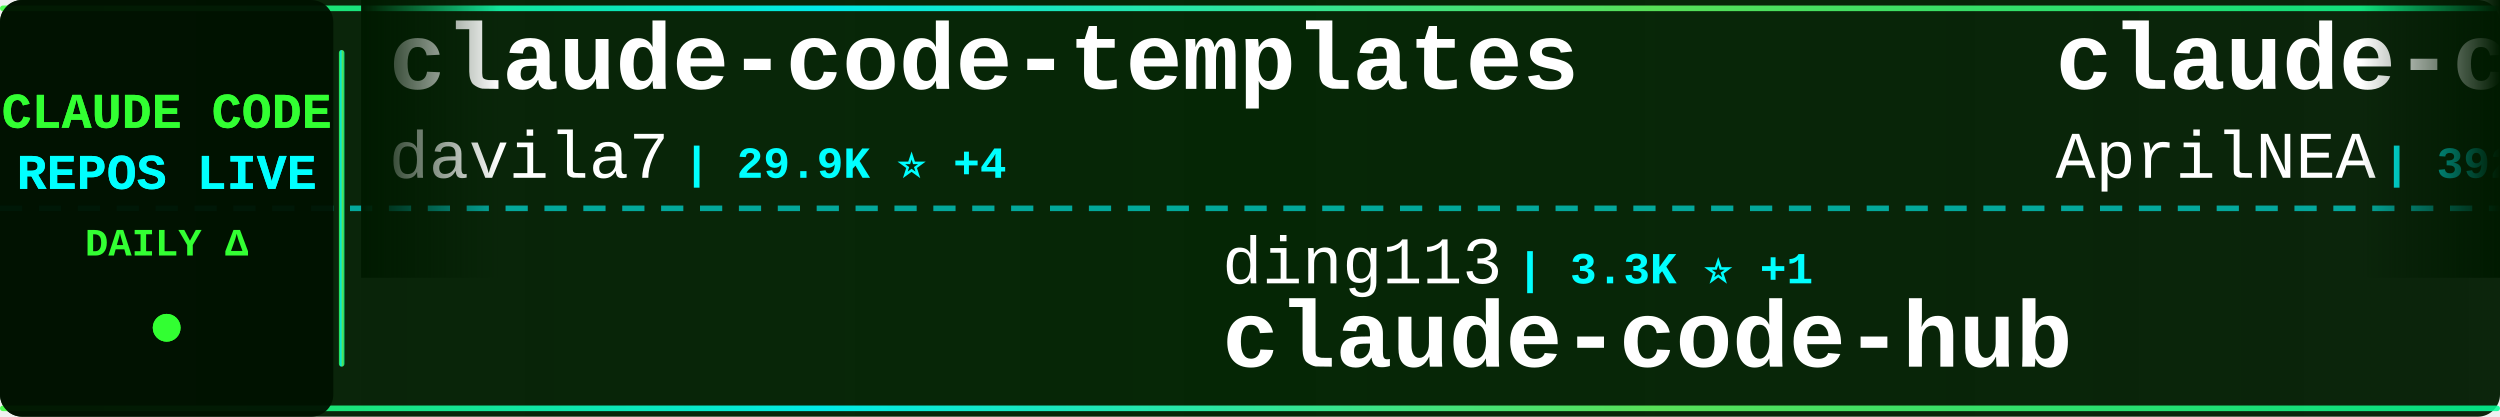
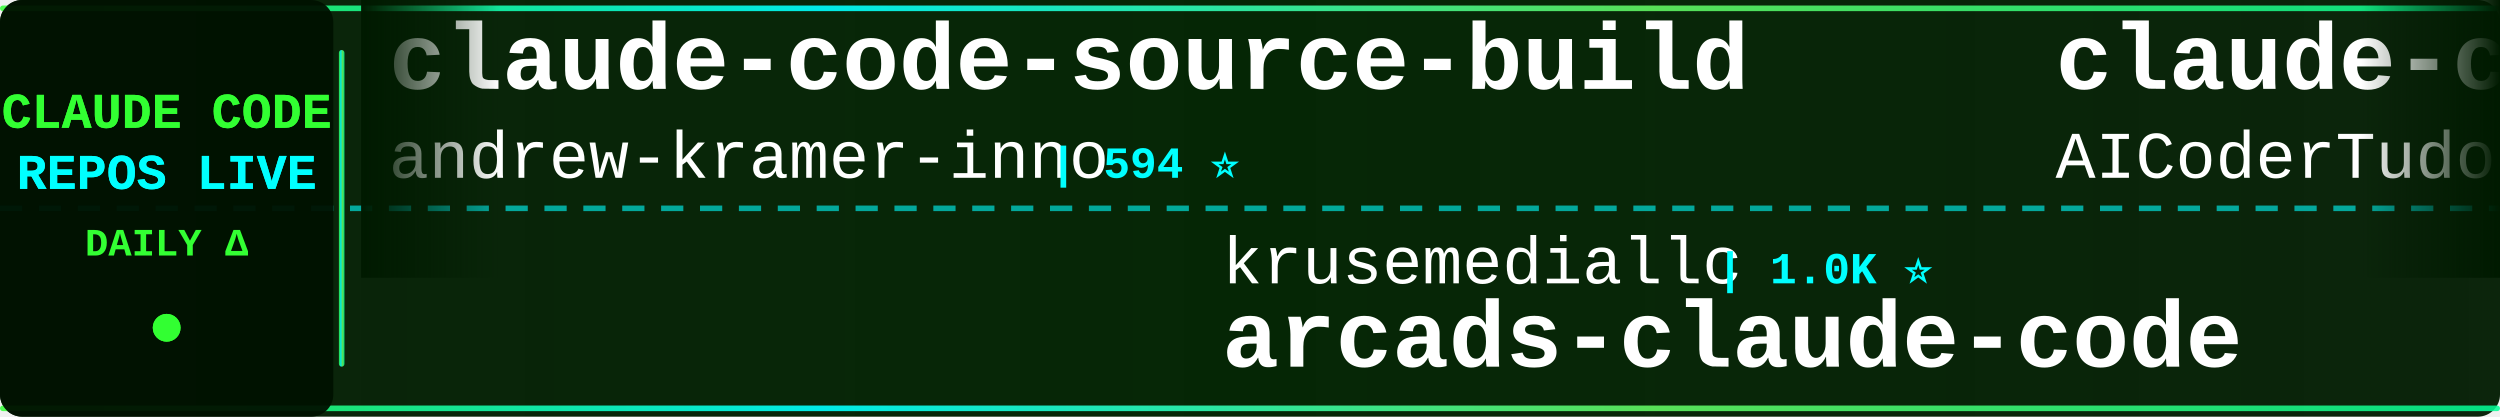
<svg xmlns="http://www.w3.org/2000/svg" width="900" height="150">
  <defs>
    <linearGradient id="tickerBg" x1="0%" y1="0%" x2="100%" y2="0%">
      <stop offset="0%" style="stop-color:#001a00;stop-opacity:0.95" />
      <stop offset="50%" style="stop-color:#002200;stop-opacity:0.98" />
      <stop offset="100%" style="stop-color:#001a00;stop-opacity:0.95" />
    </linearGradient>
    <linearGradient id="borderGrad" x1="0%" y1="0%" x2="100%" y2="0%">
      <stop offset="0%" style="stop-color:#33ff33;stop-opacity:0.85">
        <animate attributeName="stop-opacity" values="0.85;1;0.85" dur="2s" repeatCount="indefinite" />
      </stop>
      <stop offset="33%" style="stop-color:#00ffff;stop-opacity:0.9">
        <animate attributeName="stop-opacity" values="0.9;1;0.9" dur="2.2s" repeatCount="indefinite" />
      </stop>
      <stop offset="66%" style="stop-color:#66ff66;stop-opacity:0.85">
        <animate attributeName="stop-opacity" values="0.85;1;0.85" dur="1.8s" repeatCount="indefinite" />
      </stop>
      <stop offset="100%" style="stop-color:#00ff99;stop-opacity:0.85">
        <animate attributeName="stop-opacity" values="0.85;1;0.85" dur="2s" repeatCount="indefinite" />
      </stop>
    </linearGradient>
    <filter id="textGlow">
      <feGaussianBlur stdDeviation="0.1" result="coloredBlur" />
      <feMerge>
        <feMergeNode in="coloredBlur" />
        <feMergeNode in="SourceGraphic" />
      </feMerge>
    </filter>
    <filter id="metricGlow">
      <feGaussianBlur stdDeviation="0.2" result="coloredBlur" />
      <feMerge>
        <feMergeNode in="coloredBlur" />
        <feMergeNode in="SourceGraphic" />
      </feMerge>
    </filter>
    <linearGradient id="leftFade" x1="0%" y1="0%" x2="100%" y2="0%">
      <stop offset="0%" style="stop-color:#001a00;stop-opacity:1" />
      <stop offset="100%" style="stop-color:#001a00;stop-opacity:0" />
    </linearGradient>
    <linearGradient id="rightFade" x1="0%" y1="0%" x2="100%" y2="0%">
      <stop offset="0%" style="stop-color:#001a00;stop-opacity:0" />
      <stop offset="100%" style="stop-color:#001a00;stop-opacity:1" />
    </linearGradient>
  </defs>
  <rect width="900" height="150" fill="url(#tickerBg)" rx="8" />
  <rect x="0" y="2" width="900" height="2" fill="url(#borderGrad)" rx="1" />
  <rect x="0" y="146" width="900" height="2" fill="url(#borderGrad)" rx="1" />
  <line x1="0" y1="75" x2="900" y2="75" stroke="#00ffff" stroke-width="2" stroke-dasharray="8 6" opacity="0.6" />
  <rect x="0" y="0" width="120" height="150" fill="#001100" opacity="0.95" rx="8" />
  <text x="60" y="46" font-family="'Courier New', monospace" font-size="18" font-weight="bold" fill="#33ff33" text-anchor="middle" filter="url(#textGlow)">
    CLAUDE CODE
  </text>
  <text x="60" y="68" font-family="'Courier New', monospace" font-size="18" font-weight="bold" fill="#00ffff" text-anchor="middle" filter="url(#textGlow)">
    REPOS LIVE
  </text>
  <text x="60" y="92" font-family="'Courier New', monospace" font-size="14" font-weight="bold" fill="#33ff33" text-anchor="middle">
    DAILY Δ
  </text>
  <circle cx="60" cy="118" r="5" fill="#33ff33" filter="url(#metricGlow)">
    <animate attributeName="r" values="4;6;4" dur="1.5s" repeatCount="indefinite" />
    <animate attributeName="opacity" values="0.6;1;0.6" dur="1.5s" repeatCount="indefinite" />
  </circle>
  <rect x="122" y="18" width="2" height="114" fill="url(#borderGrad)" rx="1" />
  <clipPath id="tickerClip">
    <rect x="130" y="0" width="770" height="150" />
  </clipPath>
  <g clip-path="url(#tickerClip)">
    <g id="tickerItems">
      <animateTransform attributeName="transform" attributeType="XML" type="translate" from="0 0" to="-3000 0" dur="54s" repeatCount="indefinite" />
      <g transform="translate(0, 0)">
-         <text x="140" y="32" font-family="'Courier New', monospace" font-size="34" font-weight="bold" fill="#ffffff">claude-code-templates</text>
-         <text x="140" y="64" font-family="'Courier New', monospace" font-size="24" font-weight="normal" fill="#ffffff" opacity="1.0">davila7</text>
-         <text x="246" y="64" font-family="'Courier New', monospace" font-size="16" font-weight="bold" fill="#00ffff"> | 29.9K ⭐ +4</text>
+         <text x="140" y="32" font-family="'Courier New', monospace" font-size="34" font-weight="bold" fill="#ffffff">claude-code-source-build</text>
+         <text x="140" y="64" font-family="'Courier New', monospace" font-size="24" font-weight="normal" fill="#ffffff" opacity="1.0">andrew-kramer-inno</text>
+         <text x="378" y="64" font-family="'Courier New', monospace" font-size="16" font-weight="bold" fill="#00ffff"> | 594 ⭐</text>
      </g>
      <g transform="translate(300, 0)">
-         <text x="140" y="102" font-family="'Courier New', monospace" font-size="24" font-weight="normal" fill="#ffffff" opacity="1.0">ding113</text>
-         <text x="246" y="102" font-family="'Courier New', monospace" font-size="16" font-weight="bold" fill="#00ffff"> | 3.3K ⭐ +1</text>
-         <text x="140" y="132" font-family="'Courier New', monospace" font-size="34" font-weight="bold" fill="#ffffff">claude-code-hub</text>
+         <text x="140" y="102" font-family="'Courier New', monospace" font-size="24" font-weight="normal" fill="#ffffff" opacity="1.0">krusemediallc</text>
+         <text x="318" y="102" font-family="'Courier New', monospace" font-size="16" font-weight="bold" fill="#00ffff"> | 1.0K ⭐</text>
+         <text x="140" y="132" font-family="'Courier New', monospace" font-size="34" font-weight="bold" fill="#ffffff">arcads-claude-code</text>
      </g>
      <g transform="translate(600, 0)">
-         <text x="140" y="32" font-family="'Courier New', monospace" font-size="34" font-weight="bold" fill="#ffffff">claude-code-source</text>
-         <text x="140" y="64" font-family="'Courier New', monospace" font-size="24" font-weight="normal" fill="#ffffff" opacity="1.0">AprilNEA</text>
-         <text x="258" y="64" font-family="'Courier New', monospace" font-size="16" font-weight="bold" fill="#00ffff"> | 392 ⭐</text>
+         <text x="140" y="32" font-family="'Courier New', monospace" font-size="34" font-weight="bold" fill="#ffffff">claude-code-tudou</text>
+         <text x="140" y="64" font-family="'Courier New', monospace" font-size="24" font-weight="normal" fill="#ffffff" opacity="1.0">AICoderTudou</text>
+         <text x="306" y="64" font-family="'Courier New', monospace" font-size="16" font-weight="bold" fill="#00ffff"> | 497 ⭐</text>
      </g>
      <g transform="translate(900, 0)">
-         <text x="140" y="102" font-family="'Courier New', monospace" font-size="24" font-weight="normal" fill="#ffffff" opacity="1.0">huangserva</text>
-         <text x="282" y="102" font-family="'Courier New', monospace" font-size="16" font-weight="bold" fill="#00ffff"> | 624 ⭐</text>
-         <text x="140" y="132" font-family="'Courier New', monospace" font-size="34" font-weight="bold" fill="#ffffff">claude-code-cli</text>
+         <text x="140" y="102" font-family="'Courier New', monospace" font-size="24" font-weight="normal" fill="#ffffff" opacity="1.0">anthropics</text>
+         <text x="282" y="102" font-family="'Courier New', monospace" font-size="16" font-weight="bold" fill="#00ffff"> | 923 ⭐</text>
+         <text x="140" y="132" font-family="'Courier New', monospace" font-size="34" font-weight="bold" fill="#ffffff">claude-code-base-action</text>
      </g>
      <g transform="translate(1200, 0)">
-         <text x="140" y="32" font-family="'Courier New', monospace" font-size="34" font-weight="bold" fill="#ffffff">claude-code-guide</text>
-         <text x="140" y="64" font-family="'Courier New', monospace" font-size="24" font-weight="normal" fill="#ffffff" opacity="1.0">Cranot</text>
-         <text x="234" y="64" font-family="'Courier New', monospace" font-size="16" font-weight="bold" fill="#00ffff"> | 2.8K ⭐</text>
+         <text x="140" y="32" font-family="'Courier New', monospace" font-size="34" font-weight="bold" fill="#ffffff">claude-code-rev</text>
+         <text x="140" y="64" font-family="'Courier New', monospace" font-size="24" font-weight="normal" fill="#ffffff" opacity="1.0">oboard</text>
+         <text x="234" y="64" font-family="'Courier New', monospace" font-size="16" font-weight="bold" fill="#00ffff"> | 3.3K ⭐</text>
      </g>
      <g transform="translate(1500, 0)">
-         <text x="140" y="102" font-family="'Courier New', monospace" font-size="24" font-weight="normal" fill="#ffffff" opacity="1.0">feiskyer</text>
-         <text x="258" y="102" font-family="'Courier New', monospace" font-size="16" font-weight="bold" fill="#00ffff"> | 1.6K ⭐</text>
-         <text x="140" y="132" font-family="'Courier New', monospace" font-size="34" font-weight="bold" fill="#ffffff">claude-code-settings</text>
+         <text x="140" y="102" font-family="'Courier New', monospace" font-size="24" font-weight="normal" fill="#ffffff" opacity="1.0">Windy3f3f3f3f</text>
+         <text x="318" y="102" font-family="'Courier New', monospace" font-size="16" font-weight="bold" fill="#00ffff"> | 3.3K ⭐</text>
+         <text x="140" y="132" font-family="'Courier New', monospace" font-size="34" font-weight="bold" fill="#ffffff">how-claude-code-works</text>
      </g>
      <g transform="translate(1800, 0)">
-         <text x="140" y="32" font-family="'Courier New', monospace" font-size="34" font-weight="bold" fill="#ffffff">sc-claude-code-files</text>
-         <text x="140" y="64" font-family="'Courier New', monospace" font-size="24" font-weight="normal" fill="#ffffff" opacity="1.0">https-deeplearning-ai</text>
-         <text x="414" y="64" font-family="'Courier New', monospace" font-size="16" font-weight="bold" fill="#00ffff"> | 536 ⭐</text>
+         <text x="140" y="32" font-family="'Courier New', monospace" font-size="34" font-weight="bold" fill="#ffffff">Auto-claude-code-researc...</text>
+         <text x="140" y="64" font-family="'Courier New', monospace" font-size="24" font-weight="normal" fill="#ffffff" opacity="1.0">wanshuiyin</text>
+         <text x="282" y="64" font-family="'Courier New', monospace" font-size="16" font-weight="bold" fill="#00ffff"> | 13.8K ⭐ +2</text>
      </g>
      <g transform="translate(2100, 0)">
-         <text x="140" y="102" font-family="'Courier New', monospace" font-size="24" font-weight="normal" fill="#ffffff" opacity="1.0">lintsinghua</text>
-         <text x="294" y="102" font-family="'Courier New', monospace" font-size="16" font-weight="bold" fill="#00ffff"> | 4.0K ⭐</text>
-         <text x="140" y="132" font-family="'Courier New', monospace" font-size="34" font-weight="bold" fill="#ffffff">claude-code-book</text>
+         <text x="140" y="102" font-family="'Courier New', monospace" font-size="24" font-weight="normal" fill="#ffffff" opacity="1.0">alejandrobalderas</text>
+         <text x="366" y="102" font-family="'Courier New', monospace" font-size="16" font-weight="bold" fill="#00ffff"> | 2.7K ⭐</text>
+         <text x="140" y="132" font-family="'Courier New', monospace" font-size="34" font-weight="bold" fill="#ffffff">claude-code-from-source</text>
      </g>
      <g transform="translate(2400, 0)">
-         <text x="140" y="32" font-family="'Courier New', monospace" font-size="34" font-weight="bold" fill="#ffffff">claude_codex_bridge</text>
-         <text x="140" y="64" font-family="'Courier New', monospace" font-size="24" font-weight="normal" fill="#ffffff" opacity="1.0">SeemSeam</text>
-         <text x="258" y="64" font-family="'Courier New', monospace" font-size="16" font-weight="bold" fill="#00ffff"> | 3.3K ⭐</text>
+         <text x="140" y="32" font-family="'Courier New', monospace" font-size="34" font-weight="bold" fill="#ffffff">Open-ClaudeCode</text>
+         <text x="140" y="64" font-family="'Courier New', monospace" font-size="24" font-weight="normal" fill="#ffffff" opacity="1.0">LING71671</text>
+         <text x="270" y="64" font-family="'Courier New', monospace" font-size="16" font-weight="bold" fill="#00ffff"> | 926 ⭐</text>
      </g>
      <g transform="translate(2700, 0)">
-         <text x="140" y="102" font-family="'Courier New', monospace" font-size="24" font-weight="normal" fill="#ffffff" opacity="1.0">asgeirtj</text>
-         <text x="258" y="102" font-family="'Courier New', monospace" font-size="16" font-weight="bold" fill="#00ffff"> | 60.3K ⭐ +22</text>
-         <text x="140" y="132" font-family="'Courier New', monospace" font-size="34" font-weight="bold" fill="#ffffff">system_prompts_leaks</text>
+         <text x="140" y="102" font-family="'Courier New', monospace" font-size="24" font-weight="normal" fill="#ffffff" opacity="1.0">VoltAgent</text>
+         <text x="270" y="102" font-family="'Courier New', monospace" font-size="16" font-weight="bold" fill="#00ffff"> | 23.7K ⭐ +3</text>
+         <text x="140" y="132" font-family="'Courier New', monospace" font-size="34" font-weight="bold" fill="#ffffff">awesome-claude-code-suba...</text>
      </g>
      <g transform="translate(3000, 0)">
-         <text x="140" y="32" font-family="'Courier New', monospace" font-size="34" font-weight="bold" fill="#ffffff">claude-code-templates</text>
-         <text x="140" y="64" font-family="'Courier New', monospace" font-size="24" font-weight="normal" fill="#ffffff" opacity="1.0">davila7</text>
-         <text x="246" y="64" font-family="'Courier New', monospace" font-size="16" font-weight="bold" fill="#00ffff"> | 29.9K ⭐ +4</text>
+         <text x="140" y="32" font-family="'Courier New', monospace" font-size="34" font-weight="bold" fill="#ffffff">claude-code-source-build</text>
+         <text x="140" y="64" font-family="'Courier New', monospace" font-size="24" font-weight="normal" fill="#ffffff" opacity="1.0">andrew-kramer-inno</text>
+         <text x="378" y="64" font-family="'Courier New', monospace" font-size="16" font-weight="bold" fill="#00ffff"> | 594 ⭐</text>
      </g>
      <g transform="translate(3300, 0)">
-         <text x="140" y="102" font-family="'Courier New', monospace" font-size="24" font-weight="normal" fill="#ffffff" opacity="1.0">ding113</text>
-         <text x="246" y="102" font-family="'Courier New', monospace" font-size="16" font-weight="bold" fill="#00ffff"> | 3.3K ⭐ +1</text>
-         <text x="140" y="132" font-family="'Courier New', monospace" font-size="34" font-weight="bold" fill="#ffffff">claude-code-hub</text>
+         <text x="140" y="102" font-family="'Courier New', monospace" font-size="24" font-weight="normal" fill="#ffffff" opacity="1.0">krusemediallc</text>
+         <text x="318" y="102" font-family="'Courier New', monospace" font-size="16" font-weight="bold" fill="#00ffff"> | 1.0K ⭐</text>
+         <text x="140" y="132" font-family="'Courier New', monospace" font-size="34" font-weight="bold" fill="#ffffff">arcads-claude-code</text>
      </g>
      <g transform="translate(3600, 0)">
-         <text x="140" y="32" font-family="'Courier New', monospace" font-size="34" font-weight="bold" fill="#ffffff">claude-code-source</text>
-         <text x="140" y="64" font-family="'Courier New', monospace" font-size="24" font-weight="normal" fill="#ffffff" opacity="1.0">AprilNEA</text>
-         <text x="258" y="64" font-family="'Courier New', monospace" font-size="16" font-weight="bold" fill="#00ffff"> | 392 ⭐</text>
+         <text x="140" y="32" font-family="'Courier New', monospace" font-size="34" font-weight="bold" fill="#ffffff">claude-code-tudou</text>
+         <text x="140" y="64" font-family="'Courier New', monospace" font-size="24" font-weight="normal" fill="#ffffff" opacity="1.0">AICoderTudou</text>
+         <text x="306" y="64" font-family="'Courier New', monospace" font-size="16" font-weight="bold" fill="#00ffff"> | 497 ⭐</text>
      </g>
      <g transform="translate(3900, 0)">
-         <text x="140" y="102" font-family="'Courier New', monospace" font-size="24" font-weight="normal" fill="#ffffff" opacity="1.0">huangserva</text>
-         <text x="282" y="102" font-family="'Courier New', monospace" font-size="16" font-weight="bold" fill="#00ffff"> | 624 ⭐</text>
-         <text x="140" y="132" font-family="'Courier New', monospace" font-size="34" font-weight="bold" fill="#ffffff">claude-code-cli</text>
+         <text x="140" y="102" font-family="'Courier New', monospace" font-size="24" font-weight="normal" fill="#ffffff" opacity="1.0">anthropics</text>
+         <text x="282" y="102" font-family="'Courier New', monospace" font-size="16" font-weight="bold" fill="#00ffff"> | 923 ⭐</text>
+         <text x="140" y="132" font-family="'Courier New', monospace" font-size="34" font-weight="bold" fill="#ffffff">claude-code-base-action</text>
      </g>
    </g>
  </g>
  <rect x="130" y="0" width="50" height="100" fill="url(#leftFade)" />
  <rect x="850" y="0" width="50" height="100" fill="url(#rightFade)" />
</svg>
